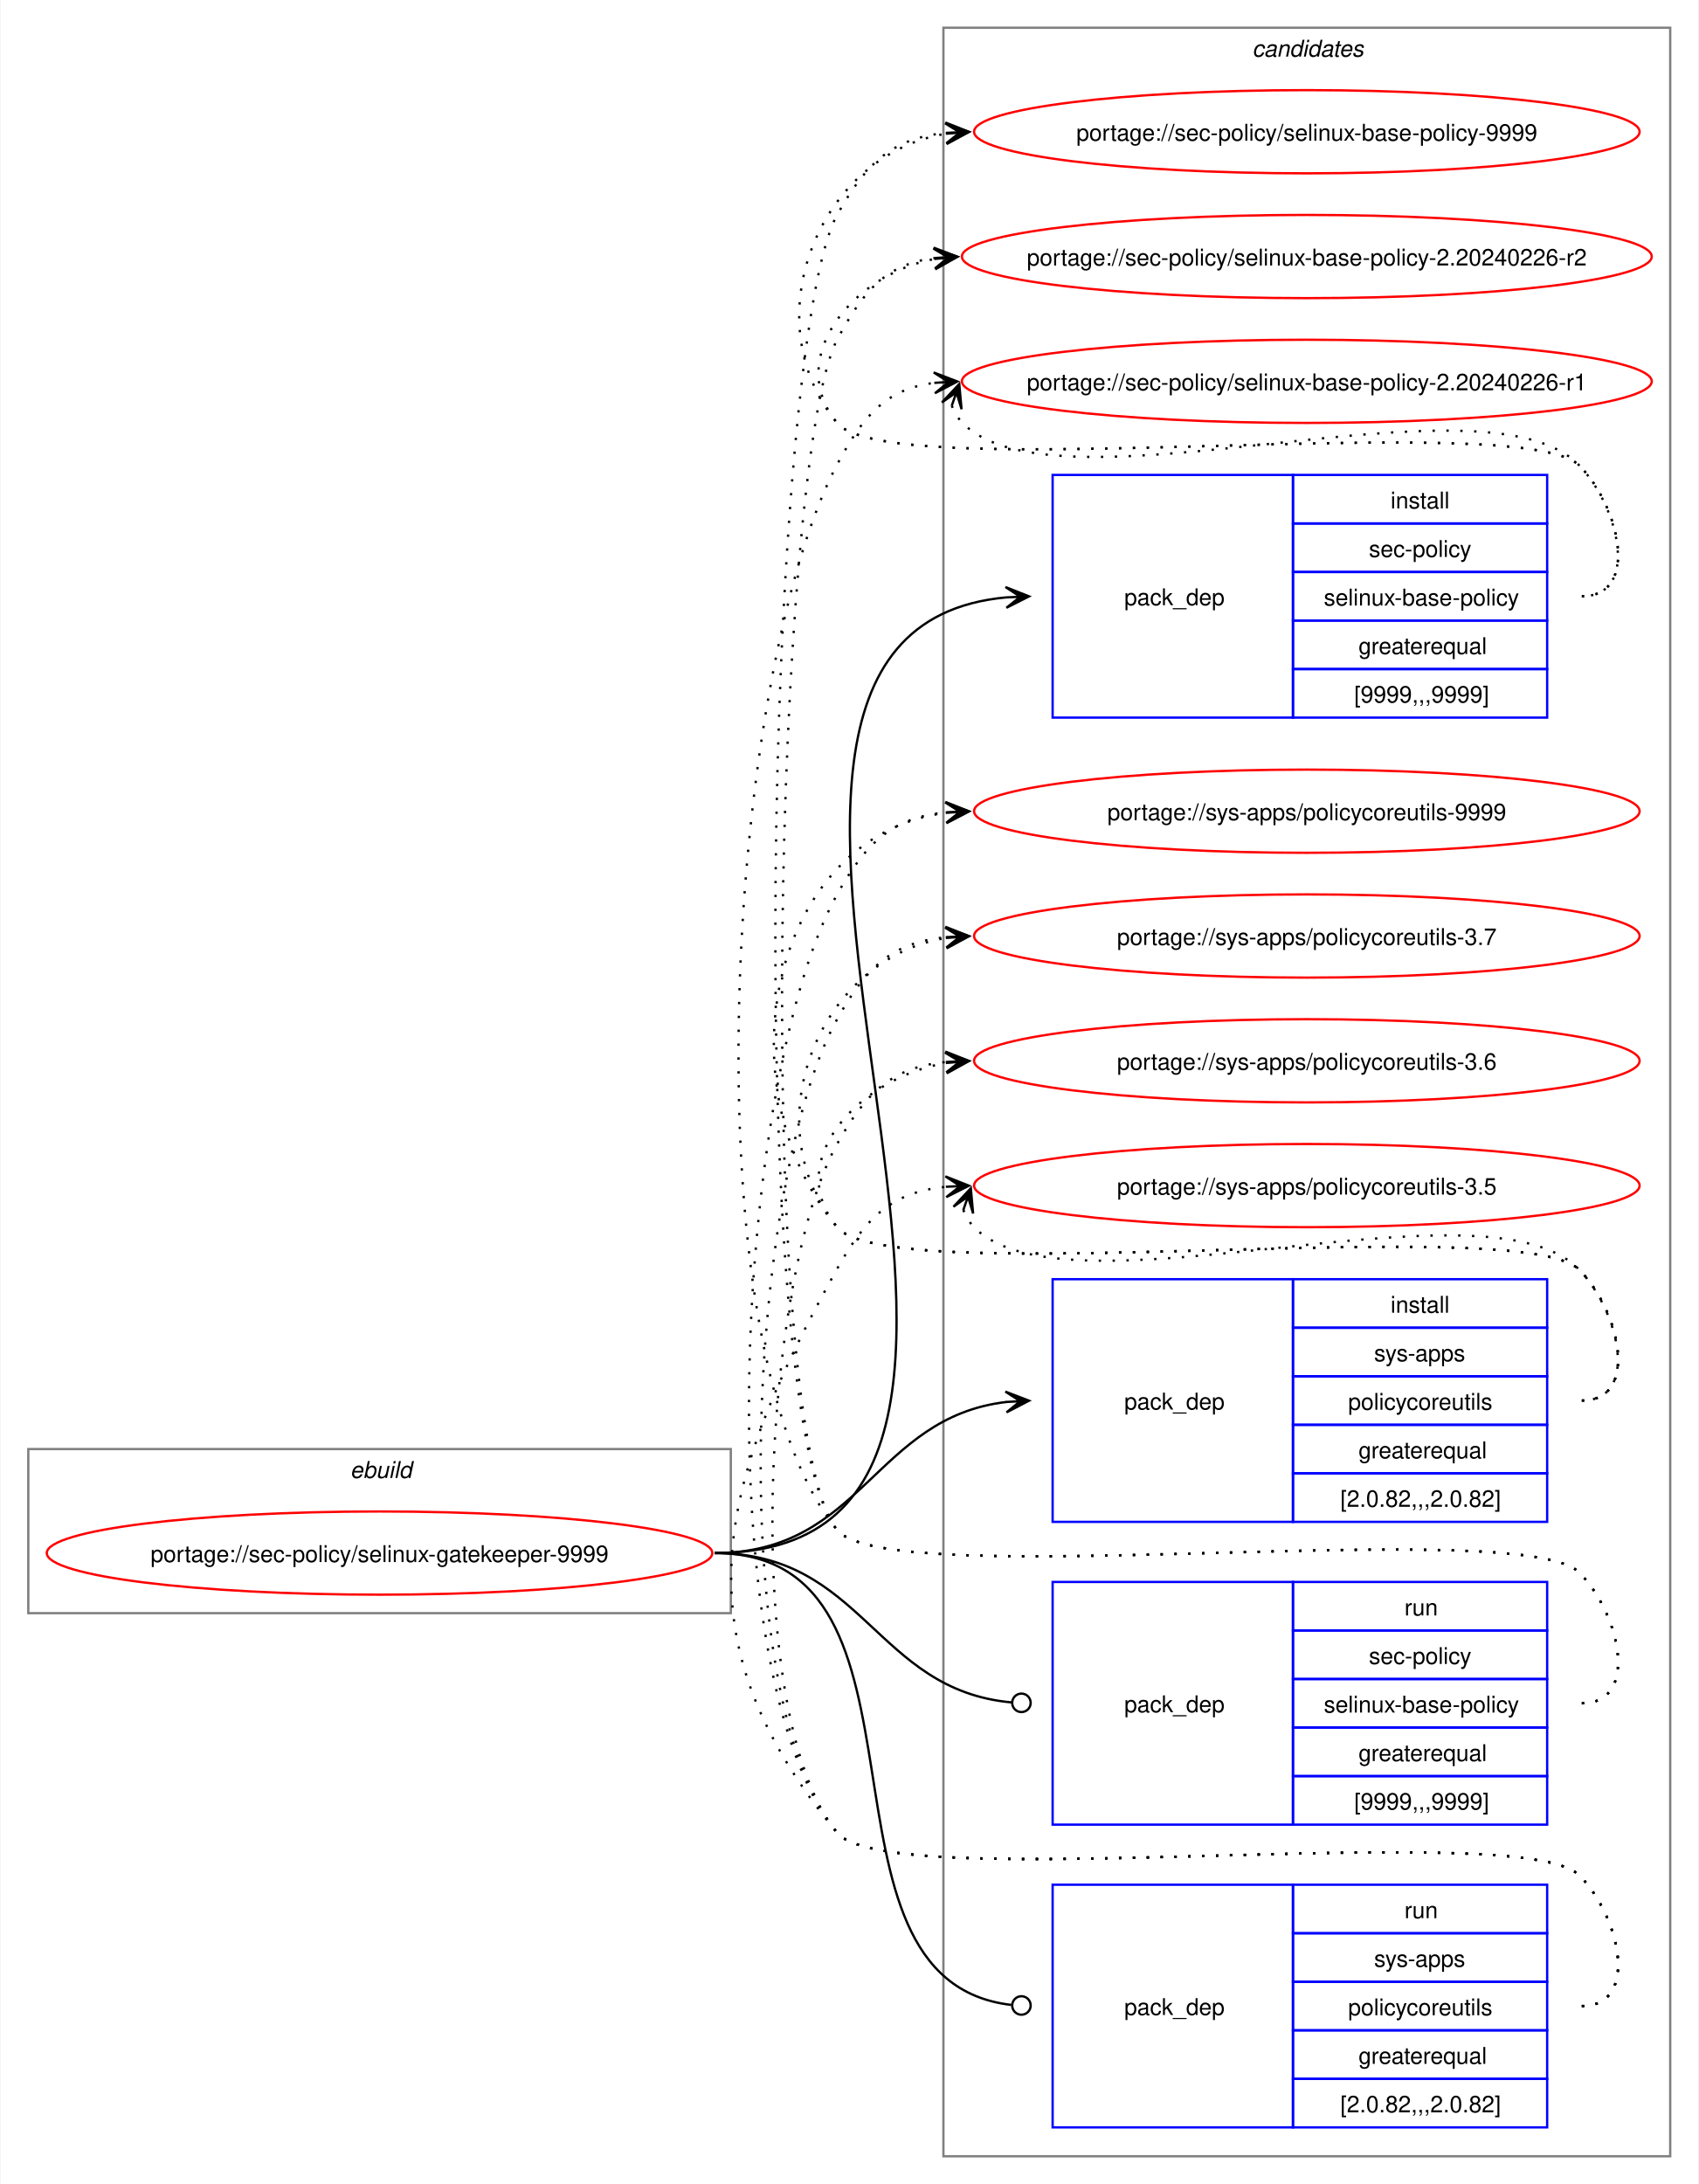
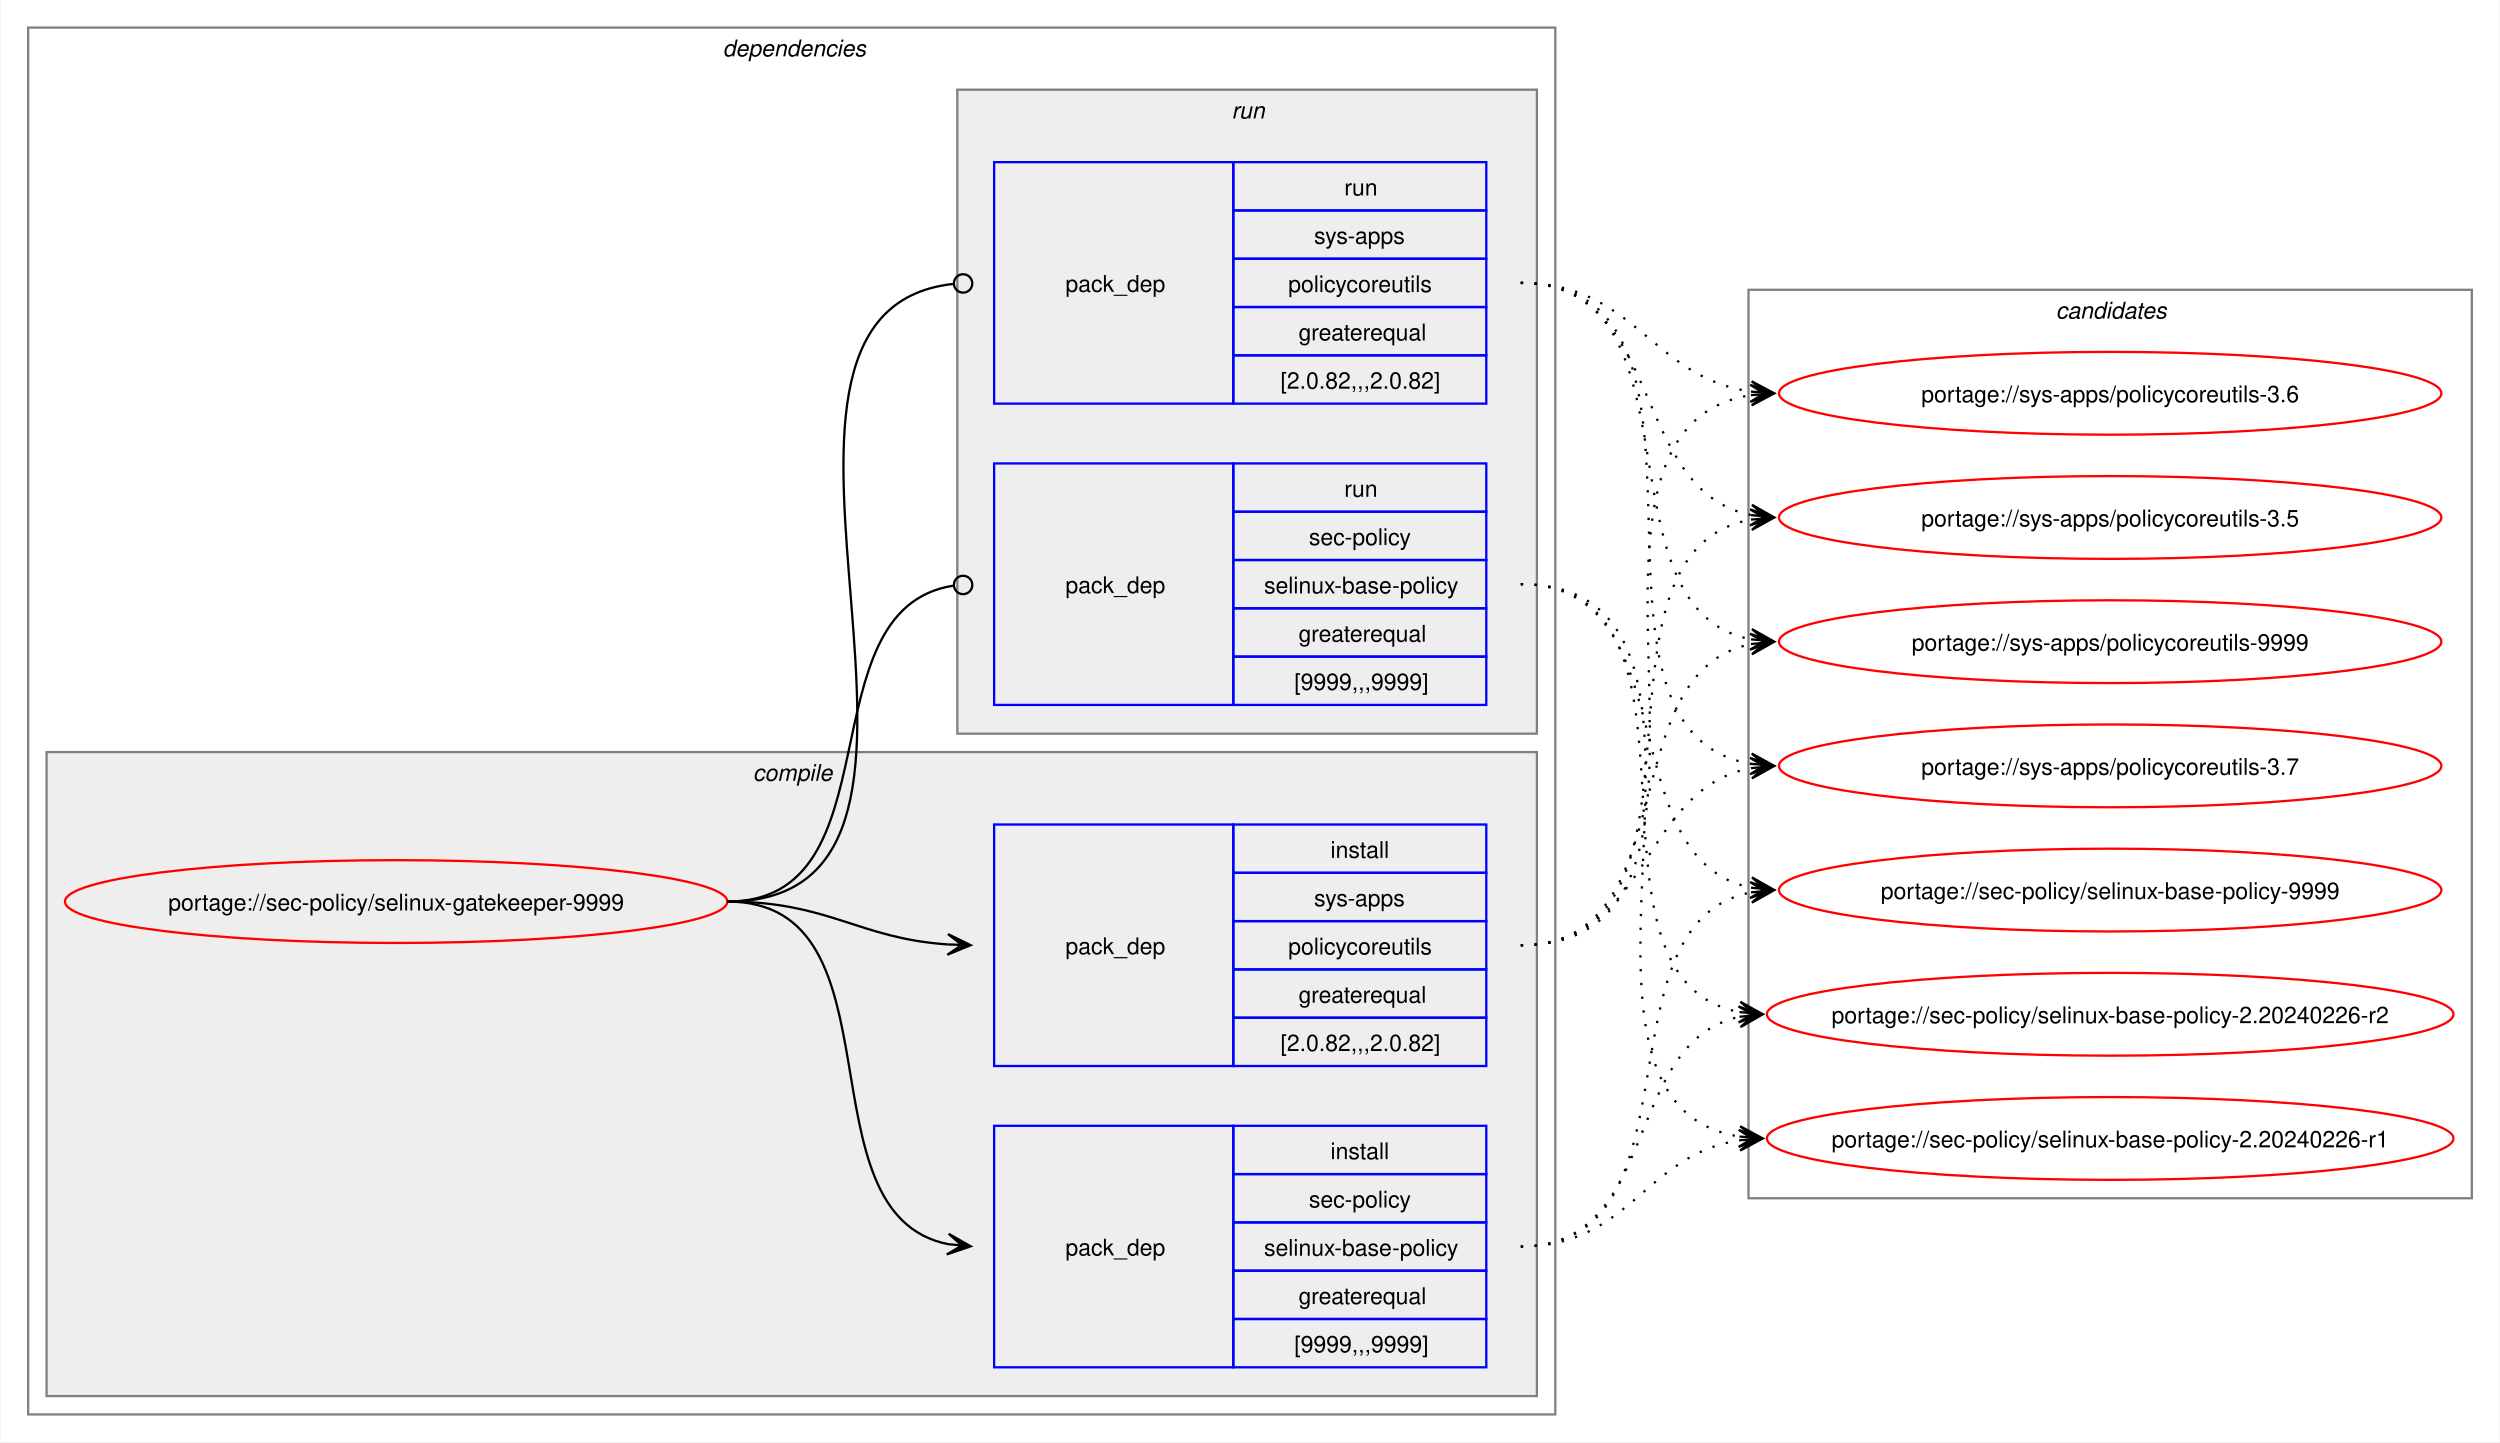
- <svg xmlns="http://www.w3.org/2000/svg" xmlns:xlink="http://www.w3.org/1999/xlink" width="735pt" height="945pt" viewBox="0.00 0.00 734.51 945.00">
-   <g id="graph0" class="graph" transform="scale(1 1) rotate(0) translate(4 941)">
-     <polygon fill="white" stroke="none" points="-4,4 -4,-941 730.51,-941 730.51,4 -4,4" />
+ <svg xmlns="http://www.w3.org/2000/svg" xmlns:xlink="http://www.w3.org/1999/xlink" width="1087pt" height="627pt" viewBox="0.00 0.00 1086.51 627.00">
+   <g id="graph0" class="graph" transform="scale(1 1) rotate(0) translate(4 623)">
+     <polygon fill="white" stroke="none" points="-4,4 -4,-623 1082.51,-623 1082.51,4 -4,4" />
+     <g id="clust2" class="cluster">
+       <polygon fill="none" stroke="gray" points="8,-8 8,-611 672,-611 672,-8 8,-8" />
+       <text text-anchor="start" x="310" y="-598.5" font-family="Helvetica,sans-Serif" font-style="italic" font-size="10.00">dependencies</text>
+     </g>
+     <g id="clust3" class="cluster">
+       <polygon fill="#eeeeee" stroke="gray" points="16,-16 16,-296 664,-296 664,-16 16,-16" />
+       <text text-anchor="start" x="323.12" y="-283.5" font-family="Helvetica,sans-Serif" font-style="italic" font-size="10.00">compile</text>
+     </g>
+     <g id="clust7" class="cluster">
+       <polygon fill="#eeeeee" stroke="gray" points="412,-304 412,-584 664,-584 664,-304 412,-304" />
+       <text text-anchor="start" x="531.25" y="-571.5" font-family="Helvetica,sans-Serif" font-style="italic" font-size="10.00">run</text>
+     </g>
    <g id="clust10" class="cluster">
-       <polygon fill="none" stroke="gray" points="404,-8 404,-929 718.51,-929 718.51,-8 404,-8" />
-       <text text-anchor="start" x="537.63" y="-916.5" font-family="Helvetica,sans-Serif" font-style="italic" font-size="10.00">candidates</text>
-     </g>
-     <g id="clust1" class="cluster">
-       <polygon fill="none" stroke="gray" points="8,-243 8,-314 312,-314 312,-243 8,-243" />
-       <text text-anchor="start" x="147.25" y="-301.5" font-family="Helvetica,sans-Serif" font-style="italic" font-size="10.00">ebuild</text>
+       <polygon fill="none" stroke="gray" points="756,-102 756,-497 1070.51,-497 1070.51,-102 756,-102" />
+       <text text-anchor="start" x="889.63" y="-484.5" font-family="Helvetica,sans-Serif" font-style="italic" font-size="10.00">candidates</text>
    </g>
    <g id="node1" class="node">
      <g id="a_node1">
        <a xlink:href="../sec-policy/selinux-gatekeeper-9999.svg" xlink:title="portage://sec-policy/selinux-gatekeeper-9999">
-           <ellipse fill="none" stroke="red" cx="160" cy="-269" rx="144" ry="18" />
-           <text text-anchor="middle" x="160" y="-265.12" font-family="Helvetica,sans-Serif" font-size="10.00">portage://sec-policy/selinux-gatekeeper-9999</text>
+           <ellipse fill="none" stroke="red" cx="168" cy="-231" rx="144" ry="18" />
+           <text text-anchor="middle" x="168" y="-227.12" font-family="Helvetica,sans-Serif" font-size="10.00">portage://sec-policy/selinux-gatekeeper-9999</text>
        </a>
      </g>
    </g>
    <g id="node2" class="node">
-       <polygon fill="none" stroke="blue" points="451.26,-630.5 451.26,-735.5 555.26,-735.5 555.26,-630.5 451.26,-630.5" />
-       <text text-anchor="start" x="482.26" y="-679.12" font-family="Helvetica,sans-Serif" font-size="10.00">pack_dep</text>
-       <polygon fill="none" stroke="blue" points="555.26,-714.5 555.26,-735.5 665.26,-735.5 665.26,-714.5 555.26,-714.5" />
-       <text text-anchor="start" x="597.51" y="-721" font-family="Helvetica,sans-Serif" font-size="10.00">install</text>
-       <polygon fill="none" stroke="blue" points="555.26,-693.5 555.26,-714.5 665.26,-714.5 665.26,-693.5 555.26,-693.5" />
-       <text text-anchor="start" x="588.13" y="-700" font-family="Helvetica,sans-Serif" font-size="10.00">sec-policy</text>
-       <polygon fill="none" stroke="blue" points="555.26,-672.5 555.26,-693.5 665.26,-693.5 665.26,-672.5 555.26,-672.5" />
-       <text text-anchor="start" x="568.63" y="-679" font-family="Helvetica,sans-Serif" font-size="10.00">selinux-base-policy</text>
-       <polygon fill="none" stroke="blue" points="555.26,-651.5 555.26,-672.5 665.26,-672.5 665.26,-651.5 555.26,-651.5" />
-       <text text-anchor="start" x="583.63" y="-658" font-family="Helvetica,sans-Serif" font-size="10.00">greaterequal</text>
-       <polygon fill="none" stroke="blue" points="555.26,-630.5 555.26,-651.5 665.26,-651.5 665.26,-630.5 555.26,-630.5" />
-       <text text-anchor="start" x="581.76" y="-637" font-family="Helvetica,sans-Serif" font-size="10.00">[9999,,,9999]</text>
+       <polygon fill="none" stroke="blue" points="428,-28.5 428,-133.5 532,-133.5 532,-28.5 428,-28.5" />
+       <text text-anchor="start" x="459" y="-77.12" font-family="Helvetica,sans-Serif" font-size="10.00">pack_dep</text>
+       <polygon fill="none" stroke="blue" points="532,-112.5 532,-133.5 642,-133.5 642,-112.5 532,-112.5" />
+       <text text-anchor="start" x="574.25" y="-119" font-family="Helvetica,sans-Serif" font-size="10.00">install</text>
+       <polygon fill="none" stroke="blue" points="532,-91.5 532,-112.5 642,-112.5 642,-91.5 532,-91.5" />
+       <text text-anchor="start" x="564.87" y="-98" font-family="Helvetica,sans-Serif" font-size="10.00">sec-policy</text>
+       <polygon fill="none" stroke="blue" points="532,-70.5 532,-91.5 642,-91.5 642,-70.5 532,-70.5" />
+       <text text-anchor="start" x="545.37" y="-77" font-family="Helvetica,sans-Serif" font-size="10.00">selinux-base-policy</text>
+       <polygon fill="none" stroke="blue" points="532,-49.5 532,-70.5 642,-70.5 642,-49.5 532,-49.5" />
+       <text text-anchor="start" x="560.37" y="-56" font-family="Helvetica,sans-Serif" font-size="10.00">greaterequal</text>
+       <polygon fill="none" stroke="blue" points="532,-28.5 532,-49.5 642,-49.5 642,-28.5 532,-28.5" />
+       <text text-anchor="start" x="558.5" y="-35" font-family="Helvetica,sans-Serif" font-size="10.00">[9999,,,9999]</text>
    </g>
    <g id="edge1" class="edge">
-       <path fill="none" stroke="black" d="M305,-269C494.97,-269 258.26,-666.59 431.14,-682.51" />
-       <polygon fill="black" stroke="black" points="441.04,-682.95 430.85,-687 437.26,-682.78 431.05,-682.5 431.05,-682.5 431.05,-682.5 437.26,-682.78 431.25,-678.01 441.04,-682.95" />
+       <path fill="none" stroke="black" d="M312,-231C389.89,-231 342.32,-95.29 407.96,-82.04" />
+       <polygon fill="black" stroke="black" points="417.79,-81.11 408.25,-86.53 414.02,-81.47 407.83,-82.05 407.83,-82.05 407.83,-82.05 414.02,-81.47 407.41,-77.57 417.79,-81.11" />
    </g>
    <g id="node3" class="node">
-       <polygon fill="none" stroke="blue" points="451.26,-282.5 451.26,-387.5 555.26,-387.5 555.26,-282.5 451.26,-282.5" />
-       <text text-anchor="start" x="482.26" y="-331.12" font-family="Helvetica,sans-Serif" font-size="10.00">pack_dep</text>
-       <polygon fill="none" stroke="blue" points="555.26,-366.5 555.26,-387.5 665.26,-387.5 665.26,-366.5 555.26,-366.5" />
-       <text text-anchor="start" x="597.51" y="-373" font-family="Helvetica,sans-Serif" font-size="10.00">install</text>
-       <polygon fill="none" stroke="blue" points="555.26,-345.5 555.26,-366.5 665.26,-366.5 665.26,-345.5 555.26,-345.5" />
-       <text text-anchor="start" x="590.38" y="-352" font-family="Helvetica,sans-Serif" font-size="10.00">sys-apps</text>
-       <polygon fill="none" stroke="blue" points="555.26,-324.5 555.26,-345.5 665.26,-345.5 665.26,-324.5 555.26,-324.5" />
-       <text text-anchor="start" x="579.13" y="-331" font-family="Helvetica,sans-Serif" font-size="10.00">policycoreutils</text>
-       <polygon fill="none" stroke="blue" points="555.26,-303.5 555.26,-324.5 665.26,-324.5 665.26,-303.5 555.26,-303.5" />
-       <text text-anchor="start" x="583.63" y="-310" font-family="Helvetica,sans-Serif" font-size="10.00">greaterequal</text>
-       <polygon fill="none" stroke="blue" points="555.26,-282.5 555.26,-303.5 665.26,-303.5 665.26,-282.5 555.26,-282.5" />
-       <text text-anchor="start" x="575.76" y="-289" font-family="Helvetica,sans-Serif" font-size="10.00">[2.0.82,,,2.0.82]</text>
+       <polygon fill="none" stroke="blue" points="428,-159.5 428,-264.5 532,-264.5 532,-159.5 428,-159.5" />
+       <text text-anchor="start" x="459" y="-208.12" font-family="Helvetica,sans-Serif" font-size="10.00">pack_dep</text>
+       <polygon fill="none" stroke="blue" points="532,-243.5 532,-264.5 642,-264.5 642,-243.5 532,-243.5" />
+       <text text-anchor="start" x="574.25" y="-250" font-family="Helvetica,sans-Serif" font-size="10.00">install</text>
+       <polygon fill="none" stroke="blue" points="532,-222.5 532,-243.5 642,-243.5 642,-222.5 532,-222.5" />
+       <text text-anchor="start" x="567.12" y="-229" font-family="Helvetica,sans-Serif" font-size="10.00">sys-apps</text>
+       <polygon fill="none" stroke="blue" points="532,-201.5 532,-222.5 642,-222.5 642,-201.5 532,-201.5" />
+       <text text-anchor="start" x="555.87" y="-208" font-family="Helvetica,sans-Serif" font-size="10.00">policycoreutils</text>
+       <polygon fill="none" stroke="blue" points="532,-180.5 532,-201.5 642,-201.5 642,-180.5 532,-180.5" />
+       <text text-anchor="start" x="560.37" y="-187" font-family="Helvetica,sans-Serif" font-size="10.00">greaterequal</text>
+       <polygon fill="none" stroke="blue" points="532,-159.5 532,-180.5 642,-180.5 642,-159.5 532,-159.5" />
+       <text text-anchor="start" x="552.5" y="-166" font-family="Helvetica,sans-Serif" font-size="10.00">[2.0.82,,,2.0.82]</text>
    </g>
    <g id="edge2" class="edge">
-       <path fill="none" stroke="black" d="M305,-269C368.85,-269 374.14,-327.74 431.36,-334.39" />
-       <polygon fill="black" stroke="black" points="441.04,-334.93 430.8,-338.86 437.26,-334.72 431.05,-334.37 431.05,-334.37 431.05,-334.37 437.26,-334.72 431.31,-329.88 441.04,-334.93" />
+       <path fill="none" stroke="black" d="M312,-231C356.34,-231 368.74,-214.99 407.84,-212.36" />
+       <polygon fill="black" stroke="black" points="417.78,-212.04 407.93,-216.86 414,-212.16 407.79,-212.36 407.79,-212.36 407.79,-212.36 414,-212.16 407.64,-207.87 417.78,-212.04" />
    </g>
    <g id="node4" class="node">
-       <polygon fill="none" stroke="blue" points="451.26,-151.5 451.26,-256.5 555.26,-256.5 555.26,-151.5 451.26,-151.5" />
-       <text text-anchor="start" x="482.26" y="-200.12" font-family="Helvetica,sans-Serif" font-size="10.00">pack_dep</text>
-       <polygon fill="none" stroke="blue" points="555.26,-235.5 555.26,-256.5 665.26,-256.5 665.26,-235.5 555.26,-235.5" />
-       <text text-anchor="start" x="603.51" y="-242" font-family="Helvetica,sans-Serif" font-size="10.00">run</text>
-       <polygon fill="none" stroke="blue" points="555.26,-214.5 555.26,-235.5 665.26,-235.5 665.26,-214.5 555.26,-214.5" />
-       <text text-anchor="start" x="588.13" y="-221" font-family="Helvetica,sans-Serif" font-size="10.00">sec-policy</text>
-       <polygon fill="none" stroke="blue" points="555.26,-193.5 555.26,-214.5 665.26,-214.5 665.26,-193.5 555.26,-193.5" />
-       <text text-anchor="start" x="568.63" y="-200" font-family="Helvetica,sans-Serif" font-size="10.00">selinux-base-policy</text>
-       <polygon fill="none" stroke="blue" points="555.26,-172.5 555.26,-193.5 665.26,-193.5 665.26,-172.5 555.26,-172.5" />
-       <text text-anchor="start" x="583.63" y="-179" font-family="Helvetica,sans-Serif" font-size="10.00">greaterequal</text>
-       <polygon fill="none" stroke="blue" points="555.26,-151.5 555.26,-172.5 665.26,-172.5 665.26,-151.5 555.26,-151.5" />
-       <text text-anchor="start" x="581.76" y="-158" font-family="Helvetica,sans-Serif" font-size="10.00">[9999,,,9999]</text>
+       <polygon fill="none" stroke="blue" points="428,-316.5 428,-421.5 532,-421.5 532,-316.5 428,-316.5" />
+       <text text-anchor="start" x="459" y="-365.12" font-family="Helvetica,sans-Serif" font-size="10.00">pack_dep</text>
+       <polygon fill="none" stroke="blue" points="532,-400.5 532,-421.5 642,-421.5 642,-400.5 532,-400.5" />
+       <text text-anchor="start" x="580.25" y="-407" font-family="Helvetica,sans-Serif" font-size="10.00">run</text>
+       <polygon fill="none" stroke="blue" points="532,-379.5 532,-400.5 642,-400.5 642,-379.5 532,-379.5" />
+       <text text-anchor="start" x="564.87" y="-386" font-family="Helvetica,sans-Serif" font-size="10.00">sec-policy</text>
+       <polygon fill="none" stroke="blue" points="532,-358.5 532,-379.5 642,-379.5 642,-358.5 532,-358.5" />
+       <text text-anchor="start" x="545.37" y="-365" font-family="Helvetica,sans-Serif" font-size="10.00">selinux-base-policy</text>
+       <polygon fill="none" stroke="blue" points="532,-337.5 532,-358.5 642,-358.5 642,-337.5 532,-337.5" />
+       <text text-anchor="start" x="560.37" y="-344" font-family="Helvetica,sans-Serif" font-size="10.00">greaterequal</text>
+       <polygon fill="none" stroke="blue" points="532,-316.5 532,-337.5 642,-337.5 642,-316.5 532,-316.5" />
+       <text text-anchor="start" x="558.5" y="-323" font-family="Helvetica,sans-Serif" font-size="10.00">[9999,,,9999]</text>
    </g>
    <g id="edge3" class="edge">
-       <path fill="none" stroke="black" d="M305,-269C369.47,-269 374.42,-209.71 433.54,-204.38" />
-       <ellipse fill="none" stroke="black" cx="437.76" cy="-204.2" rx="4" ry="4" />
+       <path fill="none" stroke="black" d="M312,-231C386.43,-231 345.13,-357.91 410.07,-368.32" />
+       <ellipse fill="none" stroke="black" cx="414.51" cy="-368.66" rx="4" ry="4" />
    </g>
    <g id="node5" class="node">
-       <polygon fill="none" stroke="blue" points="451.26,-20.5 451.26,-125.5 555.26,-125.5 555.26,-20.5 451.26,-20.5" />
-       <text text-anchor="start" x="482.26" y="-69.12" font-family="Helvetica,sans-Serif" font-size="10.00">pack_dep</text>
-       <polygon fill="none" stroke="blue" points="555.26,-104.5 555.26,-125.5 665.26,-125.5 665.26,-104.5 555.26,-104.5" />
-       <text text-anchor="start" x="603.51" y="-111" font-family="Helvetica,sans-Serif" font-size="10.00">run</text>
-       <polygon fill="none" stroke="blue" points="555.26,-83.5 555.26,-104.5 665.26,-104.5 665.26,-83.5 555.26,-83.5" />
-       <text text-anchor="start" x="590.38" y="-90" font-family="Helvetica,sans-Serif" font-size="10.00">sys-apps</text>
-       <polygon fill="none" stroke="blue" points="555.26,-62.5 555.26,-83.5 665.26,-83.5 665.26,-62.5 555.26,-62.5" />
-       <text text-anchor="start" x="579.13" y="-69" font-family="Helvetica,sans-Serif" font-size="10.00">policycoreutils</text>
-       <polygon fill="none" stroke="blue" points="555.26,-41.5 555.26,-62.5 665.26,-62.5 665.26,-41.5 555.26,-41.5" />
-       <text text-anchor="start" x="583.63" y="-48" font-family="Helvetica,sans-Serif" font-size="10.00">greaterequal</text>
-       <polygon fill="none" stroke="blue" points="555.26,-20.5 555.26,-41.5 665.26,-41.5 665.26,-20.5 555.26,-20.5" />
-       <text text-anchor="start" x="575.76" y="-27" font-family="Helvetica,sans-Serif" font-size="10.00">[2.0.82,,,2.0.82]</text>
+       <polygon fill="none" stroke="blue" points="428,-447.5 428,-552.5 532,-552.5 532,-447.5 428,-447.5" />
+       <text text-anchor="start" x="459" y="-496.12" font-family="Helvetica,sans-Serif" font-size="10.00">pack_dep</text>
+       <polygon fill="none" stroke="blue" points="532,-531.5 532,-552.5 642,-552.5 642,-531.5 532,-531.5" />
+       <text text-anchor="start" x="580.25" y="-538" font-family="Helvetica,sans-Serif" font-size="10.00">run</text>
+       <polygon fill="none" stroke="blue" points="532,-510.5 532,-531.5 642,-531.5 642,-510.5 532,-510.5" />
+       <text text-anchor="start" x="567.12" y="-517" font-family="Helvetica,sans-Serif" font-size="10.00">sys-apps</text>
+       <polygon fill="none" stroke="blue" points="532,-489.5 532,-510.5 642,-510.5 642,-489.5 532,-489.5" />
+       <text text-anchor="start" x="555.87" y="-496" font-family="Helvetica,sans-Serif" font-size="10.00">policycoreutils</text>
+       <polygon fill="none" stroke="blue" points="532,-468.5 532,-489.5 642,-489.5 642,-468.5 532,-468.5" />
+       <text text-anchor="start" x="560.37" y="-475" font-family="Helvetica,sans-Serif" font-size="10.00">greaterequal</text>
+       <polygon fill="none" stroke="blue" points="532,-447.5 532,-468.5 642,-468.5 642,-447.5 532,-447.5" />
+       <text text-anchor="start" x="552.5" y="-454" font-family="Helvetica,sans-Serif" font-size="10.00">[2.0.82,,,2.0.82]</text>
    </g>
    <g id="edge4" class="edge">
-       <path fill="none" stroke="black" d="M305,-269C408.23,-269 340.17,-84.32 433.37,-73.49" />
-       <ellipse fill="none" stroke="black" cx="437.76" cy="-73.25" rx="4" ry="4" />
+       <path fill="none" stroke="black" d="M312,-231C437.53,-231 297.51,-487.03 410.07,-499.53" />
+       <ellipse fill="none" stroke="black" cx="414.51" cy="-499.76" rx="4" ry="4" />
    </g>
    <g id="node6" class="node">
      <g id="a_node6">
        <a xlink:href="../sec-policy/selinux-base-policy-9999.svg" xlink:title="portage://sec-policy/selinux-base-policy-9999">
-           <ellipse fill="none" stroke="red" cx="561.26" cy="-884" rx="144" ry="18" />
-           <text text-anchor="middle" x="561.26" y="-880.12" font-family="Helvetica,sans-Serif" font-size="10.00">portage://sec-policy/selinux-base-policy-9999</text>
+           <ellipse fill="none" stroke="red" cx="913.26" cy="-236" rx="144" ry="18" />
+           <text text-anchor="middle" x="913.26" y="-232.12" font-family="Helvetica,sans-Serif" font-size="10.00">portage://sec-policy/selinux-base-policy-9999</text>
        </a>
      </g>
    </g>
    <g id="edge5" class="edge">
-       <path fill="none" stroke="black" stroke-dasharray="1,5" d="M680.26,-683C705.37,-683 696.86,-721.59 679.26,-739.5 654.19,-764.99 380.73,-730.4 358,-758 321.16,-802.75 350.5,-874.62 405.34,-883.16" />
-       <polygon fill="black" stroke="black" points="415.04,-883.91 404.73,-887.63 411.27,-883.62 405.07,-883.14 405.07,-883.14 405.07,-883.14 411.27,-883.62 405.41,-878.65 415.04,-883.91" />
+       <path fill="none" stroke="black" stroke-dasharray="1,5" d="M657,-81C737.82,-81 688.61,-221.81 757.24,-235.01" />
+       <polygon fill="black" stroke="black" points="767.04,-235.89 756.68,-239.48 763.28,-235.55 757.08,-235 757.08,-235 757.08,-235 763.28,-235.55 757.48,-230.51 767.04,-235.89" />
    </g>
    <g id="node7" class="node">
      <g id="a_node7">
        <a xlink:href="../sec-policy/selinux-base-policy-2.20240226-r2.svg" xlink:title="portage://sec-policy/selinux-base-policy-2.20240226-r2">
-           <ellipse fill="none" stroke="red" cx="561.26" cy="-830" rx="149.26" ry="18" />
-           <text text-anchor="middle" x="561.26" y="-826.12" font-family="Helvetica,sans-Serif" font-size="10.00">portage://sec-policy/selinux-base-policy-2.20240226-r2</text>
+           <ellipse fill="none" stroke="red" cx="913.26" cy="-182" rx="149.26" ry="18" />
+           <text text-anchor="middle" x="913.26" y="-178.12" font-family="Helvetica,sans-Serif" font-size="10.00">portage://sec-policy/selinux-base-policy-2.20240226-r2</text>
        </a>
      </g>
    </g>
    <g id="edge6" class="edge">
-       <path fill="none" stroke="black" stroke-dasharray="1,5" d="M680.26,-683C705.37,-683 696.86,-721.59 679.26,-739.5 654.19,-764.99 380.73,-730.4 358,-758 335.07,-785.85 364.75,-822.35 400.14,-828.95" />
-       <polygon fill="black" stroke="black" points="410.04,-829.89 399.66,-833.43 406.28,-829.53 400.09,-828.95 400.09,-828.95 400.09,-828.95 406.28,-829.53 400.51,-824.47 410.04,-829.89" />
+       <path fill="none" stroke="black" stroke-dasharray="1,5" d="M657,-81C718.21,-81 700.69,-170.14 752.36,-180.93" />
+       <polygon fill="black" stroke="black" points="762.04,-181.88 751.65,-185.39 758.28,-181.51 752.09,-180.91 752.09,-180.91 752.09,-180.91 758.28,-181.51 752.53,-176.43 762.04,-181.88" />
    </g>
    <g id="node8" class="node">
      <g id="a_node8">
        <a xlink:href="../sec-policy/selinux-base-policy-2.20240226-r1.svg" xlink:title="portage://sec-policy/selinux-base-policy-2.20240226-r1">
-           <ellipse fill="none" stroke="red" cx="561.26" cy="-776" rx="149.26" ry="18" />
-           <text text-anchor="middle" x="561.26" y="-772.12" font-family="Helvetica,sans-Serif" font-size="10.00">portage://sec-policy/selinux-base-policy-2.20240226-r1</text>
+           <ellipse fill="none" stroke="red" cx="913.26" cy="-128" rx="149.26" ry="18" />
+           <text text-anchor="middle" x="913.26" y="-124.12" font-family="Helvetica,sans-Serif" font-size="10.00">portage://sec-policy/selinux-base-policy-2.20240226-r1</text>
        </a>
      </g>
    </g>
    <g id="edge7" class="edge">
-       <path fill="none" stroke="black" stroke-dasharray="1,5" d="M407.62,-765.45C408.65,-762.7 410.32,-759.96 412.26,-758 454.02,-715.66 638.3,-782.62 679.26,-739.5 696.55,-721.29 705.37,-683 680.26,-683" />
-       <polygon fill="black" stroke="black" points="410.86,-774.85 403.34,-766.86 409.63,-771.27 407.6,-765.39 407.6,-765.39 407.6,-765.39 409.63,-771.27 411.85,-763.93 410.86,-774.85" />
+       <path fill="none" stroke="black" stroke-dasharray="1,5" d="M657,-81C704.7,-81 710.88,-121.11 752.26,-127.22" />
+       <polygon fill="black" stroke="black" points="762.04,-127.91 751.75,-131.7 758.27,-127.65 752.06,-127.21 752.06,-127.21 752.06,-127.21 758.27,-127.65 752.38,-122.72 762.04,-127.91" />
    </g>
    <g id="node9" class="node">
      <g id="a_node9">
        <a xlink:href="../sys-apps/policycoreutils-9999.svg" xlink:title="portage://sys-apps/policycoreutils-9999">
-           <ellipse fill="none" stroke="red" cx="561.26" cy="-590" rx="144" ry="18" />
-           <text text-anchor="middle" x="561.26" y="-586.12" font-family="Helvetica,sans-Serif" font-size="10.00">portage://sys-apps/policycoreutils-9999</text>
+           <ellipse fill="none" stroke="red" cx="913.26" cy="-344" rx="144" ry="18" />
+           <text text-anchor="middle" x="913.26" y="-340.12" font-family="Helvetica,sans-Serif" font-size="10.00">portage://sys-apps/policycoreutils-9999</text>
        </a>
      </g>
    </g>
    <g id="edge8" class="edge">
-       <path fill="none" stroke="black" stroke-dasharray="1,5" d="M680.26,-335C705.37,-335 696.86,-373.59 679.26,-391.5 654.19,-416.99 380.73,-382.4 358,-410 306.96,-472 329.85,-579.76 405.27,-589.32" />
-       <polygon fill="black" stroke="black" points="415.04,-589.92 404.78,-593.8 411.27,-589.69 405.06,-589.31 405.06,-589.31 405.06,-589.31 411.27,-589.69 405.34,-584.81 415.04,-589.92" />
+       <path fill="none" stroke="black" stroke-dasharray="1,5" d="M657,-212C729.83,-212 695.51,-330.93 757.46,-343.01" />
+       <polygon fill="black" stroke="black" points="767.04,-343.89 756.67,-347.46 763.28,-343.55 757.08,-342.98 757.08,-342.98 757.08,-342.98 763.28,-343.55 757.49,-338.5 767.04,-343.89" />
    </g>
    <g id="node10" class="node">
      <g id="a_node10">
        <a xlink:href="../sys-apps/policycoreutils-3.7.svg" xlink:title="portage://sys-apps/policycoreutils-3.7">
-           <ellipse fill="none" stroke="red" cx="561.26" cy="-536" rx="144" ry="18" />
-           <text text-anchor="middle" x="561.26" y="-532.12" font-family="Helvetica,sans-Serif" font-size="10.00">portage://sys-apps/policycoreutils-3.7</text>
+           <ellipse fill="none" stroke="red" cx="913.26" cy="-290" rx="144" ry="18" />
+           <text text-anchor="middle" x="913.26" y="-286.12" font-family="Helvetica,sans-Serif" font-size="10.00">portage://sys-apps/policycoreutils-3.7</text>
        </a>
      </g>
    </g>
    <g id="edge9" class="edge">
-       <path fill="none" stroke="black" stroke-dasharray="1,5" d="M680.26,-335C705.37,-335 696.86,-373.59 679.26,-391.5 654.19,-416.99 380.73,-382.4 358,-410 321.16,-454.75 350.5,-526.62 405.34,-535.16" />
-       <polygon fill="black" stroke="black" points="415.04,-535.91 404.73,-539.63 411.27,-535.62 405.07,-535.14 405.07,-535.14 405.07,-535.14 411.27,-535.62 405.41,-530.65 415.04,-535.91" />
+       <path fill="none" stroke="black" stroke-dasharray="1,5" d="M657,-212C713.38,-212 708.82,-279.98 757.11,-289.01" />
+       <polygon fill="black" stroke="black" points="767.04,-289.89 756.68,-293.49 763.27,-289.56 757.08,-289.01 757.08,-289.01 757.08,-289.01 763.27,-289.56 757.48,-284.53 767.04,-289.89" />
    </g>
    <g id="node11" class="node">
      <g id="a_node11">
        <a xlink:href="../sys-apps/policycoreutils-3.6.svg" xlink:title="portage://sys-apps/policycoreutils-3.6">
-           <ellipse fill="none" stroke="red" cx="561.26" cy="-482" rx="144" ry="18" />
-           <text text-anchor="middle" x="561.26" y="-478.12" font-family="Helvetica,sans-Serif" font-size="10.00">portage://sys-apps/policycoreutils-3.6</text>
+           <ellipse fill="none" stroke="red" cx="913.26" cy="-452" rx="144" ry="18" />
+           <text text-anchor="middle" x="913.26" y="-448.12" font-family="Helvetica,sans-Serif" font-size="10.00">portage://sys-apps/policycoreutils-3.6</text>
        </a>
      </g>
    </g>
    <g id="edge10" class="edge">
-       <path fill="none" stroke="black" stroke-dasharray="1,5" d="M680.26,-335C705.37,-335 696.86,-373.59 679.26,-391.5 654.19,-416.99 380.73,-382.4 358,-410 334.19,-438.92 367.88,-474.84 405.16,-481.06" />
-       <polygon fill="black" stroke="black" points="415.04,-481.9 404.7,-485.54 411.27,-481.58 405.08,-481.05 405.08,-481.05 405.08,-481.05 411.27,-481.58 405.46,-476.57 415.04,-481.9" />
+       <path fill="none" stroke="black" stroke-dasharray="1,5" d="M657,-212C770.67,-212 658.65,-436.33 757.33,-451.22" />
+       <polygon fill="black" stroke="black" points="767.04,-451.91 756.75,-455.69 763.27,-451.65 757.07,-451.21 757.07,-451.21 757.07,-451.21 763.27,-451.65 757.38,-446.72 767.04,-451.91" />
    </g>
    <g id="node12" class="node">
      <g id="a_node12">
        <a xlink:href="../sys-apps/policycoreutils-3.5.svg" xlink:title="portage://sys-apps/policycoreutils-3.5">
-           <ellipse fill="none" stroke="red" cx="561.26" cy="-428" rx="144" ry="18" />
-           <text text-anchor="middle" x="561.26" y="-424.12" font-family="Helvetica,sans-Serif" font-size="10.00">portage://sys-apps/policycoreutils-3.5</text>
+           <ellipse fill="none" stroke="red" cx="913.26" cy="-398" rx="144" ry="18" />
+           <text text-anchor="middle" x="913.26" y="-394.12" font-family="Helvetica,sans-Serif" font-size="10.00">portage://sys-apps/policycoreutils-3.5</text>
        </a>
      </g>
    </g>
    <g id="edge11" class="edge">
-       <path fill="none" stroke="black" stroke-dasharray="1,5" d="M412.62,-417.45C413.65,-414.7 415.32,-411.96 417.26,-410 458.22,-368.42 639.09,-433.85 679.26,-391.5 696.54,-373.28 705.37,-335 680.26,-335" />
-       <polygon fill="black" stroke="black" points="415.86,-426.85 408.35,-418.86 414.63,-423.27 412.6,-417.39 412.6,-417.39 412.6,-417.39 414.63,-423.27 416.85,-415.93 415.86,-426.85" />
+       <path fill="none" stroke="black" stroke-dasharray="1,5" d="M657,-212C749.38,-212 678.31,-383.06 757.28,-397.09" />
+       <polygon fill="black" stroke="black" points="767.04,-397.9 756.7,-401.55 763.27,-397.59 757.08,-397.07 757.08,-397.07 757.08,-397.07 763.27,-397.59 757.45,-392.59 767.04,-397.9" />
    </g>
    <g id="edge12" class="edge">
-       <path fill="none" stroke="black" stroke-dasharray="1,5" d="M680.26,-204C705.37,-204 696.86,-242.59 679.26,-260.5 654.19,-285.99 380.73,-251.4 358,-279 317.82,-327.81 327.21,-792.78 358,-848 370.91,-871.16 382.44,-881.29 405.31,-883.51" />
-       <polygon fill="black" stroke="black" points="415.04,-883.95 404.85,-888 411.26,-883.78 405.05,-883.5 405.05,-883.5 405.05,-883.5 411.26,-883.78 405.25,-879.01 415.04,-883.95" />
+       <path fill="none" stroke="black" stroke-dasharray="1,5" d="M657,-369C730.15,-369 695.24,-249.16 757.41,-236.99" />
+       <polygon fill="black" stroke="black" points="767.04,-236.11 757.49,-241.51 763.28,-236.46 757.08,-237.02 757.08,-237.02 757.08,-237.02 763.28,-236.46 756.67,-232.54 767.04,-236.11" />
    </g>
    <g id="edge13" class="edge">
-       <path fill="none" stroke="black" stroke-dasharray="1,5" d="M680.26,-204C705.37,-204 696.86,-242.59 679.26,-260.5 654.19,-285.99 380.73,-251.4 358,-279 321.63,-323.18 331.16,-743.46 358,-794 369.52,-815.68 379.47,-826.69 400.17,-829.35" />
-       <polygon fill="black" stroke="black" points="410.04,-829.93 399.79,-833.84 406.26,-829.71 400.06,-829.34 400.06,-829.34 400.06,-829.34 406.26,-829.71 400.32,-824.85 410.04,-829.93" />
+       <path fill="none" stroke="black" stroke-dasharray="1,5" d="M657,-369C748.67,-369 674.33,-197.03 752.38,-182.92" />
+       <polygon fill="black" stroke="black" points="762.04,-182.1 752.46,-187.43 758.27,-182.42 752.08,-182.94 752.08,-182.94 752.08,-182.94 758.27,-182.42 751.7,-178.46 762.04,-182.1" />
    </g>
    <g id="edge14" class="edge">
-       <path fill="none" stroke="black" stroke-dasharray="1,5" d="M680.26,-204C705.37,-204 696.86,-242.59 679.26,-260.5 654.19,-285.99 380.73,-251.4 358,-279 292.89,-358.09 309.95,-649.52 358,-740 369.52,-761.68 379.47,-772.69 400.17,-775.35" />
-       <polygon fill="black" stroke="black" points="410.04,-775.93 399.79,-779.84 406.26,-775.71 400.06,-775.34 400.06,-775.34 400.06,-775.34 406.26,-775.71 400.32,-770.85 410.04,-775.93" />
+       <path fill="none" stroke="black" stroke-dasharray="1,5" d="M657,-369C770.06,-369 654.65,-144.19 752.09,-128.83" />
+       <polygon fill="black" stroke="black" points="762.04,-128.09 752.4,-133.31 758.27,-128.37 752.07,-128.83 752.07,-128.83 752.07,-128.83 758.27,-128.37 751.74,-124.34 762.04,-128.09" />
    </g>
    <g id="edge15" class="edge">
-       <path fill="none" stroke="black" stroke-dasharray="1,5" d="M680.26,-73C705.37,-73 696.86,-111.59 679.26,-129.5 654.19,-154.99 380.73,-120.4 358,-148 300.65,-217.65 314.06,-475.2 358,-554 370.91,-577.16 382.44,-587.29 405.31,-589.51" />
-       <polygon fill="black" stroke="black" points="415.04,-589.95 404.85,-594 411.26,-589.78 405.05,-589.5 405.05,-589.5 405.05,-589.5 411.26,-589.78 405.25,-585.01 415.04,-589.95" />
+       <path fill="none" stroke="black" stroke-dasharray="1,5" d="M657,-500C738.17,-500 688.32,-358.28 757.2,-345" />
+       <polygon fill="black" stroke="black" points="767.04,-344.11 757.49,-349.49 763.28,-344.45 757.08,-345.01 757.08,-345.01 757.08,-345.01 763.28,-344.45 756.68,-340.53 767.04,-344.11" />
    </g>
    <g id="edge16" class="edge">
-       <path fill="none" stroke="black" stroke-dasharray="1,5" d="M680.26,-73C705.37,-73 696.86,-111.59 679.26,-129.5 654.19,-154.99 380.73,-120.4 358,-148 308.28,-208.39 319.91,-431.68 358,-500 370.91,-523.16 382.44,-533.29 405.31,-535.51" />
-       <polygon fill="black" stroke="black" points="415.04,-535.95 404.85,-540 411.26,-535.78 405.05,-535.5 405.05,-535.5 405.05,-535.5 411.26,-535.78 405.25,-531.01 415.04,-535.95" />
+       <path fill="none" stroke="black" stroke-dasharray="1,5" d="M657,-500C758.7,-500 669.77,-305.3 757.33,-290.85" />
+       <polygon fill="black" stroke="black" points="767.04,-290.09 757.42,-295.35 763.27,-290.39 757.07,-290.87 757.07,-290.87 757.07,-290.87 763.27,-290.39 756.72,-286.38 767.04,-290.09" />
    </g>
    <g id="edge17" class="edge">
-       <path fill="none" stroke="black" stroke-dasharray="1,5" d="M680.26,-73C705.37,-73 696.86,-111.59 679.26,-129.5 654.19,-154.99 380.73,-120.4 358,-148 315.91,-199.12 325.75,-388.16 358,-446 370.91,-469.16 382.44,-479.29 405.31,-481.51" />
-       <polygon fill="black" stroke="black" points="415.04,-481.95 404.85,-486 411.26,-481.78 405.05,-481.5 405.05,-481.5 405.05,-481.5 411.26,-481.78 405.25,-477.01 415.04,-481.95" />
+       <path fill="none" stroke="black" stroke-dasharray="1,5" d="M657,-500C706.96,-500 713.63,-458.69 757.33,-452.72" />
+       <polygon fill="black" stroke="black" points="767.04,-452.08 757.36,-457.22 763.27,-452.33 757.06,-452.73 757.06,-452.73 757.06,-452.73 763.27,-452.33 756.77,-448.24 767.04,-452.08" />
    </g>
    <g id="edge18" class="edge">
-       <path fill="none" stroke="black" stroke-dasharray="1,5" d="M680.26,-73C705.37,-73 696.86,-111.59 679.26,-129.5 654.19,-154.99 380.73,-120.4 358,-148 289.07,-231.72 305.19,-297.28 358,-392 370.91,-415.16 382.44,-425.29 405.31,-427.51" />
-       <polygon fill="black" stroke="black" points="415.04,-427.95 404.85,-432 411.26,-427.78 405.05,-427.5 405.05,-427.5 405.05,-427.5 411.26,-427.78 405.25,-423.01 415.04,-427.95" />
+       <path fill="none" stroke="black" stroke-dasharray="1,5" d="M657,-500C720.15,-500 703.55,-409.6 757.35,-399.01" />
+       <polygon fill="black" stroke="black" points="767.04,-398.11 757.5,-403.52 763.28,-398.46 757.08,-399.03 757.08,-399.03 757.08,-399.03 763.28,-398.46 756.67,-394.55 767.04,-398.11" />
    </g>
  </g>
</svg>
